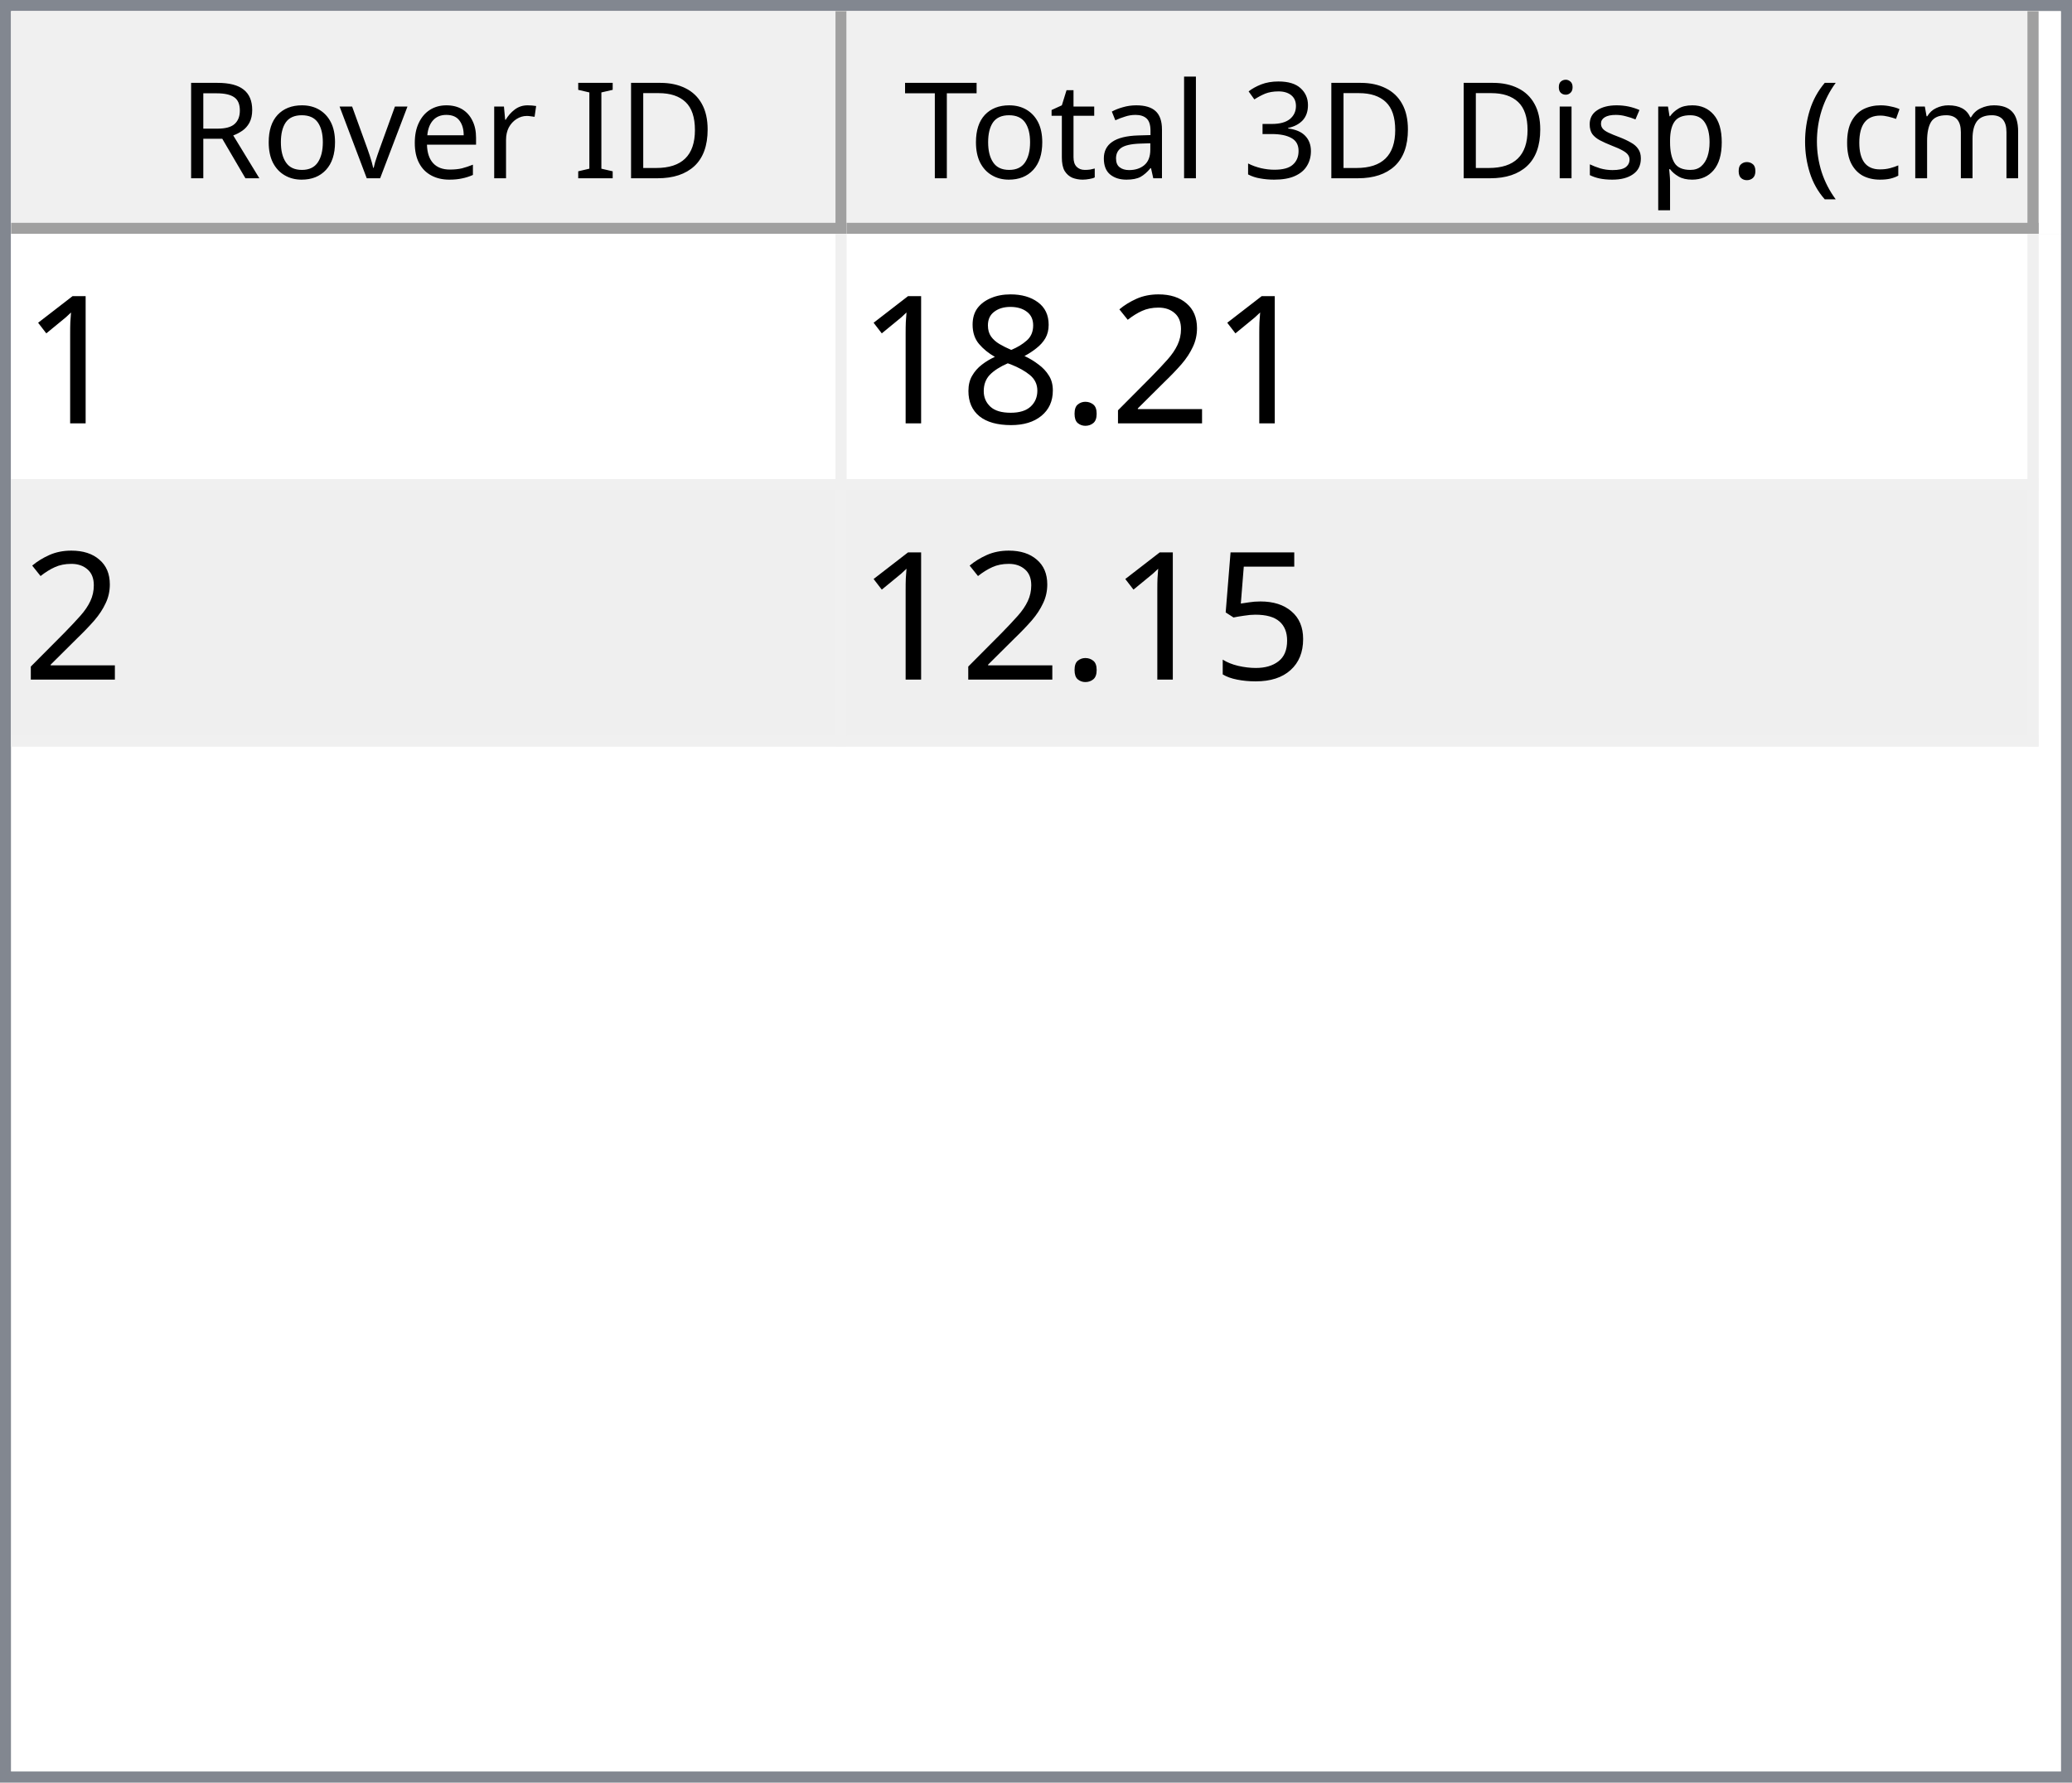
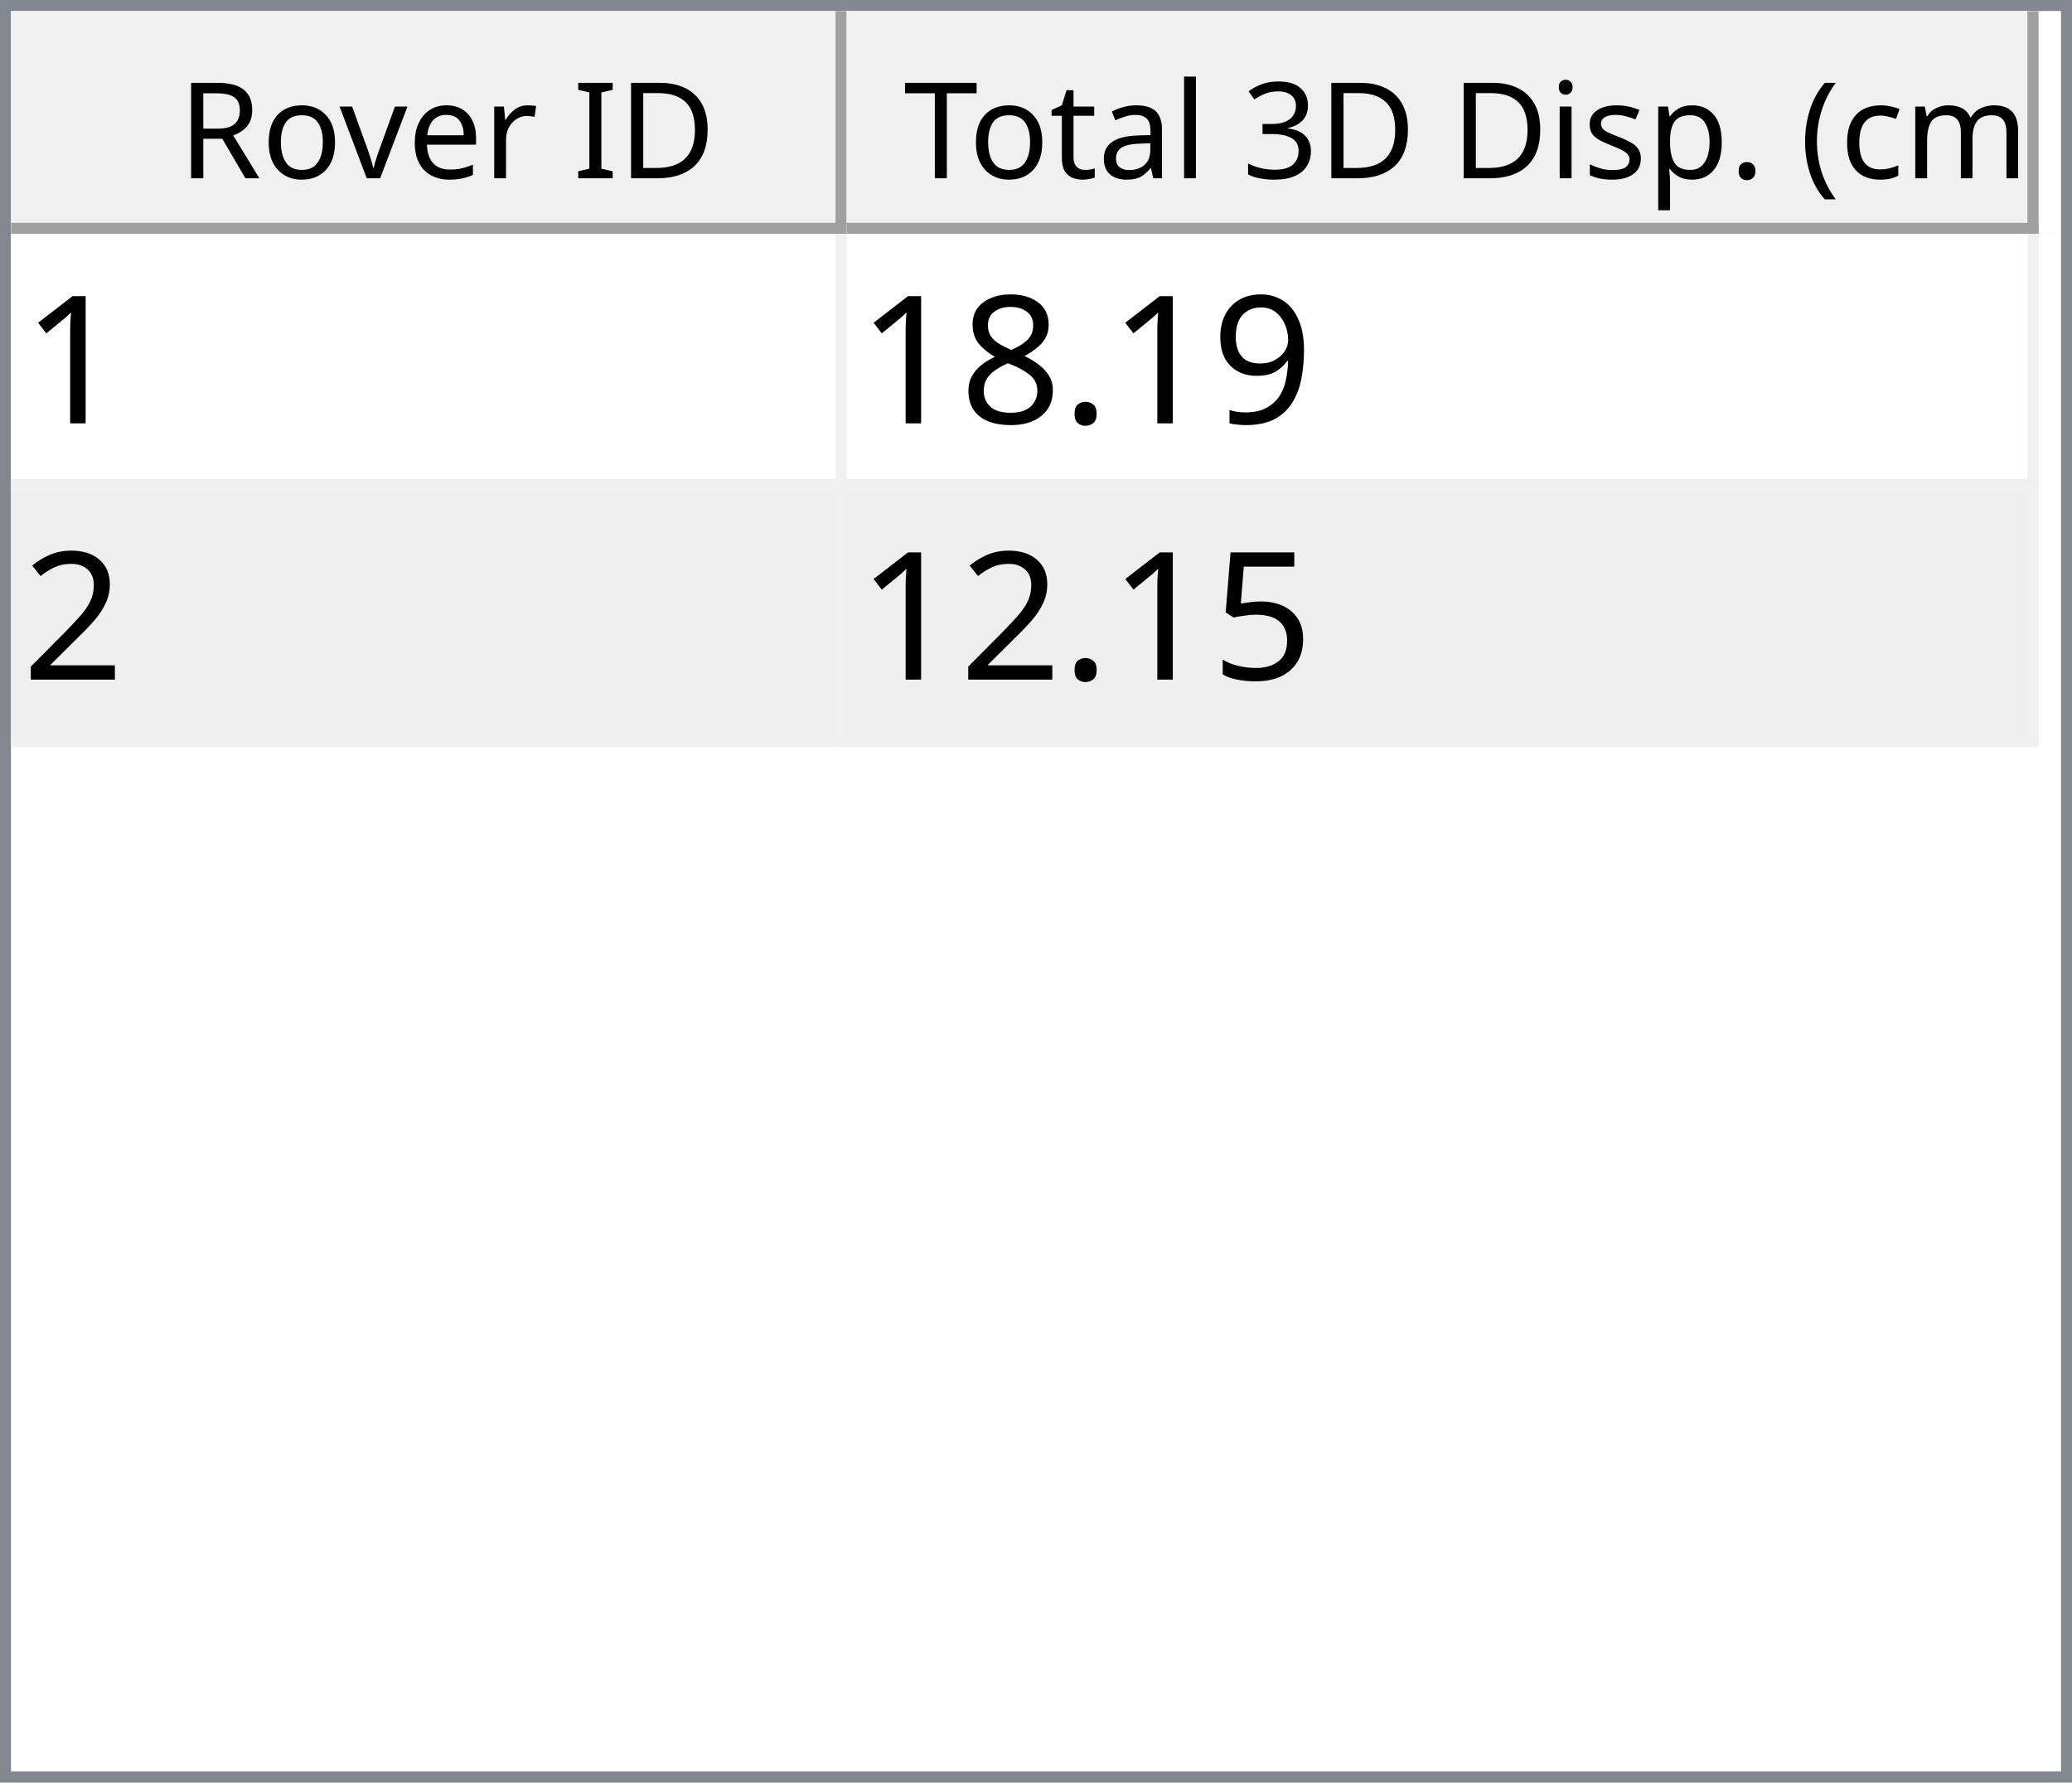
<svg xmlns="http://www.w3.org/2000/svg" style="fill-opacity:1; color-rendering:auto; color-interpolation:auto; text-rendering:auto; stroke:black; stroke-linecap:square; stroke-miterlimit:10; shape-rendering:auto; stroke-opacity:1; fill:black; stroke-dasharray:none; font-weight:normal; stroke-width:1; font-family:'Dialog'; font-style:normal; stroke-linejoin:miter; font-size:12px; stroke-dashoffset:0; image-rendering:auto;" width="186" height="160">
  <defs id="genericDefs" />
  <g>
    <defs id="defs1">
      <clipPath clipPathUnits="userSpaceOnUse" id="clipPath1">
        <path d="M0 0 L186 0 L186 160 L0 160 L0 0 Z" />
      </clipPath>
      <clipPath clipPathUnits="userSpaceOnUse" id="clipPath2">
        <path d="M0 0 L0 160 L186 160 L186 0 Z" />
      </clipPath>
      <clipPath clipPathUnits="userSpaceOnUse" id="clipPath3">
        <path d="M0 0 L0 20 L184 20 L184 0 Z" />
      </clipPath>
      <clipPath clipPathUnits="userSpaceOnUse" id="clipPath4">
        <path d="M0 0 L0 20 L75 20 L75 0 Z" />
      </clipPath>
      <clipPath clipPathUnits="userSpaceOnUse" id="clipPath5">
        <path d="M1 1 L1 19 L74 19 L74 1 Z" />
      </clipPath>
      <clipPath clipPathUnits="userSpaceOnUse" id="clipPath6">
        <path d="M0 0 L0 18 L73 18 L73 0 Z" />
      </clipPath>
      <clipPath clipPathUnits="userSpaceOnUse" id="clipPath7">
        <path d="M-0.5 -0.5 L-0.5 19.5 L74.5 19.5 L74.5 -0.5 Z" />
      </clipPath>
      <clipPath clipPathUnits="userSpaceOnUse" id="clipPath8">
        <path d="M0 0 L0 20 L107 20 L107 0 Z" />
      </clipPath>
      <clipPath clipPathUnits="userSpaceOnUse" id="clipPath9">
        <path d="M1 1 L1 19 L106 19 L106 1 Z" />
      </clipPath>
      <clipPath clipPathUnits="userSpaceOnUse" id="clipPath10">
        <path d="M0 0 L0 18 L105 18 L105 0 Z" />
      </clipPath>
      <clipPath clipPathUnits="userSpaceOnUse" id="clipPath11">
        <path d="M-0.5 -0.5 L-0.5 19.5 L106.5 19.5 L106.5 -0.5 Z" />
      </clipPath>
      <clipPath clipPathUnits="userSpaceOnUse" id="clipPath12">
        <path d="M0 0 L0 138 L184 138 L184 0 Z" />
      </clipPath>
      <clipPath clipPathUnits="userSpaceOnUse" id="clipPath13">
        <path d="M0 0 L0 46 L182 46 L182 0 Z" />
      </clipPath>
      <clipPath clipPathUnits="userSpaceOnUse" id="clipPath14">
        <path d="M-0.5 -0.5 L-0.5 45.5 L181.5 45.5 L181.5 -0.5 Z" />
      </clipPath>
      <clipPath clipPathUnits="userSpaceOnUse" id="clipPath15">
        <path d="M0 0 L0 22 L74 22 L74 0 Z" />
      </clipPath>
      <clipPath clipPathUnits="userSpaceOnUse" id="clipPath16">
        <path d="M0 0 L0 22 L106 22 L106 0 Z" />
      </clipPath>
      <font horiz-adv-x="64.551" id="font1">
        <font-face ascent="107.91" descent="25.098" units-per-em="100" style="font-style:normal; font-family:Segoe UI; font-weight:normal;" />
        <missing-glyph horiz-adv-x="64.551" d="M8.109 0 L8.109 68.266 L56.453 68.266 L56.453 0 L8.109 0 ZM15.328 7.234 L49.219 7.234 L49.219 61.031 L15.328 61.031 L15.328 7.234 Z" />
        <glyph unicode="D" horiz-adv-x="70.117" d="M9.188 0 L9.188 70.016 L28.516 70.016 Q65.531 70.016 65.531 35.891 Q65.531 19.672 55.25 9.836 Q44.969 0 27.734 0 L9.188 0 ZM17.391 62.594 L17.391 7.422 L27.828 7.422 Q41.609 7.422 49.273 14.797 Q56.938 22.172 56.938 35.688 Q56.938 62.594 28.328 62.594 L17.391 62.594 Z" />
        <glyph unicode="I" horiz-adv-x="26.611" d="M17.391 0 L9.188 0 L9.188 70.016 L17.391 70.016 L17.391 0 Z" />
        <glyph unicode=" " horiz-adv-x="27.393" d="" />
        <glyph unicode="r" horiz-adv-x="34.766" d="M34.188 41.891 Q32.078 43.5 28.125 43.5 Q23 43.5 19.555 38.672 Q16.109 33.844 16.109 25.484 L16.109 0 L8.109 0 L8.109 50 L16.109 50 L16.109 39.703 L16.312 39.703 Q18.016 44.969 21.531 47.922 Q25.047 50.875 29.391 50.875 Q32.516 50.875 34.188 50.203 L34.188 41.891 Z" />
        <glyph unicode="e" horiz-adv-x="52.295" d="M48.297 23 L12.984 23 Q13.188 14.656 17.484 10.109 Q21.781 5.562 29.297 5.562 Q37.75 5.562 44.828 11.141 L44.828 3.609 Q38.234 -1.172 27.391 -1.172 Q16.797 -1.172 10.742 5.641 Q4.688 12.453 4.688 24.812 Q4.688 36.469 11.305 43.82 Q17.922 51.172 27.734 51.172 Q37.547 51.172 42.922 44.828 Q48.297 38.484 48.297 27.203 L48.297 23 ZM40.094 29.781 Q40.047 36.719 36.75 40.578 Q33.453 44.438 27.594 44.438 Q21.922 44.438 17.969 40.383 Q14.016 36.328 13.094 29.781 L40.094 29.781 Z" />
        <glyph unicode="v" horiz-adv-x="47.9" d="M47.406 50 L27.484 0 L19.625 0 L0.688 50 L9.469 50 L22.172 13.672 Q23.578 9.672 23.922 6.688 L24.125 6.688 Q24.609 10.453 25.688 13.484 L38.969 50 L47.406 50 Z" />
        <glyph unicode="o" horiz-adv-x="58.594" d="M29 -1.172 Q17.922 -1.172 11.305 5.836 Q4.688 12.844 4.688 24.422 Q4.688 37.016 11.57 44.094 Q18.453 51.172 30.172 51.172 Q41.359 51.172 47.633 44.289 Q53.906 37.406 53.906 25.203 Q53.906 13.234 47.141 6.031 Q40.375 -1.172 29 -1.172 ZM29.594 44.438 Q21.875 44.438 17.383 39.188 Q12.891 33.938 12.891 24.703 Q12.891 15.828 17.43 10.695 Q21.969 5.562 29.594 5.562 Q37.359 5.562 41.531 10.594 Q45.703 15.625 45.703 24.906 Q45.703 34.281 41.531 39.359 Q37.359 44.438 29.594 44.438 Z" />
        <glyph unicode="R" horiz-adv-x="59.814" d="M59.375 0 L49.609 0 L37.891 19.625 Q36.281 22.359 34.766 24.289 Q33.25 26.219 31.664 27.438 Q30.078 28.656 28.25 29.219 Q26.422 29.781 24.125 29.781 L17.391 29.781 L17.391 0 L9.188 0 L9.188 70.016 L30.078 70.016 Q34.672 70.016 38.555 68.867 Q42.438 67.719 45.289 65.375 Q48.141 63.031 49.758 59.547 Q51.375 56.062 51.375 51.375 Q51.375 47.703 50.273 44.656 Q49.172 41.609 47.148 39.211 Q45.125 36.812 42.266 35.133 Q39.406 33.453 35.844 32.516 L35.844 32.328 Q37.594 31.547 38.891 30.547 Q40.188 29.547 41.359 28.18 Q42.531 26.812 43.68 25.078 Q44.828 23.344 46.234 21.047 L59.375 0 ZM17.391 62.594 L17.391 37.203 L28.516 37.203 Q31.594 37.203 34.203 38.133 Q36.812 39.062 38.719 40.797 Q40.625 42.531 41.703 45.047 Q42.781 47.562 42.781 50.688 Q42.781 56.297 39.141 59.445 Q35.5 62.594 28.609 62.594 L17.391 62.594 Z" />
        <glyph unicode=")" horiz-adv-x="30.176" d="M8.297 -15.922 L1.172 -15.922 Q16.406 2.344 16.406 26.812 Q16.406 51.469 1.078 70.016 L8.297 70.016 Q23.531 52.156 23.531 26.703 Q23.531 1.375 8.297 -15.922 Z" />
        <glyph unicode="m" horiz-adv-x="86.133" d="M79.109 0 L71.094 0 L71.094 28.719 Q71.094 37.016 68.531 40.727 Q65.969 44.438 59.906 44.438 Q54.781 44.438 51.195 39.75 Q47.609 35.062 47.609 28.516 L47.609 0 L39.594 0 L39.594 29.688 Q39.594 44.438 28.219 44.438 Q22.953 44.438 19.531 40.016 Q16.109 35.594 16.109 28.516 L16.109 0 L8.109 0 L8.109 50 L16.109 50 L16.109 42.094 L16.312 42.094 Q21.625 51.172 31.844 51.172 Q36.969 51.172 40.773 48.312 Q44.578 45.453 46 40.828 Q51.562 51.172 62.594 51.172 Q79.109 51.172 79.109 30.812 L79.109 0 Z" />
        <glyph unicode="c" horiz-adv-x="46.191" d="M42.188 2.297 Q36.422 -1.172 28.516 -1.172 Q17.828 -1.172 11.258 5.789 Q4.688 12.75 4.688 23.828 Q4.688 36.188 11.766 43.68 Q18.844 51.172 30.672 51.172 Q37.25 51.172 42.281 48.734 L42.281 40.531 Q36.719 44.438 30.375 44.438 Q22.703 44.438 17.797 38.945 Q12.891 33.453 12.891 24.516 Q12.891 15.719 17.508 10.641 Q22.125 5.562 29.891 5.562 Q36.422 5.562 42.188 9.906 L42.188 2.297 Z" />
        <glyph unicode="(" horiz-adv-x="30.176" d="M29.109 -15.922 L21.969 -15.922 Q6.844 1.375 6.844 26.703 Q6.844 52.156 21.969 70.016 L29.203 70.016 Q13.875 51.469 13.875 26.812 Q13.875 2.344 29.109 -15.922 Z" />
        <glyph unicode="." horiz-adv-x="21.68" d="M10.891 -1.078 Q8.641 -1.078 7.055 0.539 Q5.469 2.156 5.469 4.391 Q5.469 6.641 7.055 8.273 Q8.641 9.906 10.891 9.906 Q13.188 9.906 14.797 8.273 Q16.406 6.641 16.406 4.391 Q16.406 2.156 14.797 0.539 Q13.188 -1.078 10.891 -1.078 Z" />
        <glyph unicode="p" horiz-adv-x="58.789" d="M16.312 7.234 L16.109 7.234 L16.109 -23 L8.109 -23 L8.109 50 L16.109 50 L16.109 41.219 L16.312 41.219 Q22.219 51.172 33.594 51.172 Q43.266 51.172 48.688 44.461 Q54.109 37.75 54.109 26.469 Q54.109 13.922 48 6.375 Q41.891 -1.172 31.297 -1.172 Q21.578 -1.172 16.312 7.234 ZM16.109 27.391 L16.109 20.406 Q16.109 14.203 20.141 9.883 Q24.172 5.562 30.375 5.562 Q37.641 5.562 41.773 11.133 Q45.906 16.703 45.906 26.609 Q45.906 34.969 42.047 39.703 Q38.188 44.438 31.594 44.438 Q24.609 44.438 20.359 39.578 Q16.109 34.719 16.109 27.391 Z" />
        <glyph unicode="s" horiz-adv-x="42.432" d="M5.078 1.812 L5.078 10.406 Q11.625 5.562 19.484 5.562 Q30.031 5.562 30.031 12.594 Q30.031 14.594 29.125 15.992 Q28.219 17.391 26.68 18.461 Q25.141 19.531 23.07 20.383 Q21 21.234 18.609 22.172 Q15.281 23.484 12.766 24.828 Q10.25 26.172 8.57 27.859 Q6.891 29.547 6.031 31.695 Q5.172 33.844 5.172 36.719 Q5.172 40.234 6.789 42.945 Q8.406 45.656 11.086 47.484 Q13.766 49.312 17.211 50.242 Q20.656 51.172 24.312 51.172 Q30.812 51.172 35.938 48.922 L35.938 40.828 Q30.422 44.438 23.25 44.438 Q21 44.438 19.195 43.922 Q17.391 43.406 16.094 42.477 Q14.797 41.547 14.086 40.258 Q13.375 38.969 13.375 37.406 Q13.375 35.453 14.086 34.133 Q14.797 32.812 16.164 31.789 Q17.531 30.766 19.484 29.938 Q21.438 29.109 23.922 28.125 Q27.25 26.859 29.883 25.516 Q32.516 24.172 34.375 22.484 Q36.234 20.797 37.234 18.602 Q38.234 16.406 38.234 13.375 Q38.234 9.672 36.602 6.938 Q34.969 4.203 32.234 2.398 Q29.5 0.594 25.93 -0.289 Q22.359 -1.172 18.453 -1.172 Q10.75 -1.172 5.078 1.812 Z" />
        <glyph unicode="i" horiz-adv-x="24.219" d="M12.203 62.703 Q10.062 62.703 8.547 64.164 Q7.031 65.625 7.031 67.875 Q7.031 70.125 8.547 71.609 Q10.062 73.094 12.203 73.094 Q14.406 73.094 15.945 71.609 Q17.484 70.125 17.484 67.875 Q17.484 65.719 15.945 64.211 Q14.406 62.703 12.203 62.703 ZM16.109 0 L8.109 0 L8.109 50 L16.109 50 L16.109 0 Z" />
        <glyph unicode="3" horiz-adv-x="53.906" d="M46.531 19.828 Q46.531 15.094 44.75 11.211 Q42.969 7.328 39.719 4.57 Q36.469 1.812 31.93 0.297 Q27.391 -1.219 21.922 -1.219 Q11.922 -1.219 6 2.594 L6 11.188 Q13.094 5.609 22.219 5.609 Q25.875 5.609 28.828 6.539 Q31.781 7.469 33.906 9.227 Q36.031 10.984 37.18 13.477 Q38.328 15.969 38.328 19.094 Q38.328 32.812 18.797 32.812 L12.984 32.812 L12.984 39.594 L18.5 39.594 Q35.797 39.594 35.797 52.484 Q35.797 64.406 22.609 64.406 Q15.188 64.406 8.688 59.422 L8.688 67.188 Q15.375 71.188 24.609 71.188 Q29 71.188 32.57 69.969 Q36.141 68.75 38.68 66.555 Q41.219 64.359 42.609 61.281 Q44 58.203 44 54.5 Q44 40.672 30.031 36.719 L30.031 36.531 Q33.594 36.141 36.625 34.797 Q39.656 33.453 41.852 31.305 Q44.047 29.156 45.289 26.25 Q46.531 23.344 46.531 19.828 Z" />
        <glyph unicode="l" horiz-adv-x="24.219" d="M16.109 0 L8.109 0 L8.109 74.031 L16.109 74.031 L16.109 0 Z" />
        <glyph unicode="a" horiz-adv-x="50.879" d="M43.891 0 L35.891 0 L35.891 7.812 L35.688 7.812 Q30.469 -1.172 20.312 -1.172 Q12.844 -1.172 8.617 2.781 Q4.391 6.734 4.391 13.281 Q4.391 27.297 20.906 29.594 L35.891 31.688 Q35.891 44.438 25.594 44.438 Q16.547 44.438 9.281 38.281 L9.281 46.484 Q16.656 51.172 26.266 51.172 Q43.891 51.172 43.891 32.516 L43.891 0 ZM35.891 25.297 L23.828 23.641 Q18.266 22.859 15.43 20.875 Q12.594 18.891 12.594 13.875 Q12.594 10.203 15.211 7.883 Q17.828 5.562 22.172 5.562 Q28.125 5.562 32.008 9.742 Q35.891 13.922 35.891 20.312 L35.891 25.297 Z" />
        <glyph unicode="t" horiz-adv-x="33.887" d="M31.297 0.484 Q28.469 -1.078 23.828 -1.078 Q10.688 -1.078 10.688 13.578 L10.688 43.172 L2.094 43.172 L2.094 50 L10.688 50 L10.688 62.203 L18.703 64.797 L18.703 50 L31.297 50 L31.297 43.172 L18.703 43.172 L18.703 14.984 Q18.703 9.969 20.414 7.82 Q22.125 5.672 26.078 5.672 Q29.109 5.672 31.297 7.328 L31.297 0.484 Z" />
        <glyph unicode="T" horiz-adv-x="52.393" d="M50.594 62.594 L30.375 62.594 L30.375 0 L22.172 0 L22.172 62.594 L2 62.594 L2 70.016 L50.594 70.016 L50.594 62.594 Z" />
      </font>
      <font horiz-adv-x="75.0" id="font2">
        <font-face ascent="100.537" descent="21.973" units-per-em="100" style="font-style:normal; font-family:sans-serif; font-weight:normal;" />
        <missing-glyph horiz-adv-x="75.0" d="M12.5 0 L12.5 62.5 L62.5 62.5 L62.5 0 L12.5 0 ZM14.062 1.562 L60.938 1.562 L60.938 60.938 L14.062 60.938 L14.062 1.562 Z" />
        <glyph unicode="1" horiz-adv-x="55.615" d="M37.25 0 L28.469 0 L28.469 56 Q25.297 52.984 20.141 49.953 Q14.984 46.922 10.891 45.406 L10.891 53.906 Q18.266 57.375 23.781 62.305 Q29.297 67.234 31.594 71.875 L37.25 71.875 L37.25 0 Z" />
-         <glyph unicode="2" horiz-adv-x="55.615" d="M50.344 8.453 L50.344 0 L3.031 0 Q2.938 3.172 4.047 6.109 Q5.859 10.938 9.836 15.625 Q13.812 20.312 21.344 26.469 Q33.016 36.031 37.117 41.625 Q41.219 47.219 41.219 52.203 Q41.219 57.422 37.477 61.008 Q33.734 64.594 27.734 64.594 Q21.391 64.594 17.578 60.789 Q13.766 56.984 13.719 50.25 L4.688 51.172 Q5.609 61.281 11.664 66.578 Q17.719 71.875 27.938 71.875 Q38.234 71.875 44.242 66.164 Q50.25 60.453 50.25 52 Q50.25 47.703 48.492 43.555 Q46.734 39.406 42.656 34.812 Q38.578 30.219 29.109 22.219 Q21.188 15.578 18.945 13.211 Q16.703 10.844 15.234 8.453 L50.344 8.453 Z" />
+         <glyph unicode="9" horiz-adv-x="55.615" d="M5.469 16.547 L13.922 17.328 Q14.984 11.375 18.016 8.688 Q21.047 6 25.781 6 Q29.828 6 32.883 7.859 Q35.938 9.719 37.891 12.82 Q39.844 15.922 41.164 21.195 Q42.484 26.469 42.484 31.938 Q42.484 32.516 42.438 33.688 Q39.797 29.5 35.234 26.883 Q30.672 24.266 25.344 24.266 Q16.453 24.266 10.305 30.711 Q4.156 37.156 4.156 47.703 Q4.156 58.594 10.578 65.234 Q17 71.875 26.656 71.875 Q33.641 71.875 39.43 68.117 Q45.219 64.359 48.219 57.398 Q51.219 50.438 51.219 37.25 Q51.219 23.531 48.242 15.406 Q45.266 7.281 39.383 3.031 Q33.5 -1.219 25.594 -1.219 Q17.188 -1.219 11.867 3.445 Q6.547 8.109 5.469 16.547 ZM41.453 48.141 Q41.453 55.719 37.43 60.156 Q33.406 64.594 27.734 64.594 Q21.875 64.594 17.531 59.812 Q13.188 55.031 13.188 47.406 Q13.188 40.578 17.312 36.305 Q21.438 32.031 27.484 32.031 Q33.594 32.031 37.523 36.305 Q41.453 40.578 41.453 48.141 Z" />
        <glyph unicode="." horiz-adv-x="27.783" d="M9.078 0 L9.078 10.016 L19.094 10.016 L19.094 0 L9.078 0 Z" />
        <glyph unicode="8" horiz-adv-x="55.615" d="M17.672 38.812 Q12.203 40.828 9.57 44.539 Q6.938 48.25 6.938 53.422 Q6.938 61.234 12.555 66.555 Q18.172 71.875 27.484 71.875 Q36.859 71.875 42.578 66.43 Q48.297 60.984 48.297 53.172 Q48.297 48.188 45.68 44.508 Q43.062 40.828 37.75 38.812 Q44.344 36.672 47.781 31.883 Q51.219 27.094 51.219 20.453 Q51.219 11.281 44.727 5.031 Q38.234 -1.219 27.641 -1.219 Q17.047 -1.219 10.547 5.055 Q4.047 11.328 4.047 20.703 Q4.047 27.688 7.594 32.398 Q11.141 37.109 17.672 38.812 ZM15.922 53.719 Q15.922 48.641 19.195 45.414 Q22.469 42.188 27.688 42.188 Q32.766 42.188 36.016 45.383 Q39.266 48.578 39.266 53.219 Q39.266 58.062 35.914 61.359 Q32.562 64.656 27.594 64.656 Q22.562 64.656 19.242 61.43 Q15.922 58.203 15.922 53.719 ZM13.094 20.656 Q13.094 16.891 14.875 13.375 Q16.656 9.859 20.172 7.93 Q23.688 6 27.734 6 Q34.031 6 38.133 10.055 Q42.234 14.109 42.234 20.359 Q42.234 26.703 38.016 30.859 Q33.797 35.016 27.438 35.016 Q21.234 35.016 17.164 30.914 Q13.094 26.812 13.094 20.656 Z" />
+         <glyph unicode="2" horiz-adv-x="55.615" d="M50.344 8.453 L50.344 0 L3.031 0 Q2.938 3.172 4.047 6.109 Q5.859 10.938 9.836 15.625 Q13.812 20.312 21.344 26.469 Q33.016 36.031 37.117 41.625 Q41.219 47.219 41.219 52.203 Q41.219 57.422 37.477 61.008 Q33.734 64.594 27.734 64.594 Q21.391 64.594 17.578 60.789 Q13.766 56.984 13.719 50.25 L4.688 51.172 Q5.609 61.281 11.664 66.578 Q17.719 71.875 27.938 71.875 Q38.234 71.875 44.242 66.164 Q50.25 60.453 50.25 52 Q50.25 47.703 48.492 43.555 Q46.734 39.406 42.656 34.812 Q38.578 30.219 29.109 22.219 Q21.188 15.578 18.945 13.211 Q16.703 10.844 15.234 8.453 L50.344 8.453 Z" />
        <glyph unicode="5" horiz-adv-x="55.615" d="M4.156 18.75 L13.375 19.531 Q14.406 12.797 18.141 9.398 Q21.875 6 27.156 6 Q33.5 6 37.891 10.789 Q42.281 15.578 42.281 23.484 Q42.281 31 38.062 35.352 Q33.844 39.703 27 39.703 Q22.75 39.703 19.336 37.773 Q15.922 35.844 13.969 32.766 L5.719 33.844 L12.641 70.609 L48.25 70.609 L48.25 62.203 L19.672 62.203 L15.828 42.969 Q22.266 47.469 29.344 47.469 Q38.719 47.469 45.164 40.969 Q51.609 34.469 51.609 24.266 Q51.609 14.547 45.953 7.469 Q39.062 -1.219 27.156 -1.219 Q17.391 -1.219 11.211 4.25 Q5.031 9.719 4.156 18.75 Z" />
      </font>
    </defs>
    <g style="fill:white; stroke:white;">
      <rect x="0" y="0" width="186" style="clip-path:url(#clipPath1); stroke:none;" height="160" />
    </g>
    <g style="fill:white; text-rendering:optimizeSpeed; color-rendering:optimizeSpeed; image-rendering:optimizeSpeed; shape-rendering:crispEdges; stroke:white; color-interpolation:sRGB;">
      <rect x="0" width="186" height="160" y="0" style="stroke:none;" />
      <path style="stroke:none;" d="M0 160 L186 160 L186 0 L0 0 Z" />
    </g>
    <g style="fill:rgb(240,240,240); font-family:'Segoe UI'; stroke:rgb(240,240,240);">
      <rect x="0" y="0" width="186" style="clip-path:url(#clipPath2); stroke:none;" height="160" />
    </g>
    <g style="fill:rgb(130,135,144); font-family:'Segoe UI'; stroke:rgb(130,135,144);">
      <path d="M0 0 L186 0 L186 160 L0 160 L0 0 ZM1 1 L185 1 L185 159 L1 159 L1 1 Z" style="fill-rule:evenodd; clip-path:url(#clipPath2); stroke:none;" />
    </g>
    <g style="fill:white; font-family:'Segoe UI'; stroke:white;" transform="translate(1,1)">
      <rect x="0" y="0" width="184" style="clip-path:url(#clipPath3); stroke:none;" height="20" />
    </g>
    <g style="fill:rgb(240,240,240); font-family:'Segoe UI'; stroke:rgb(240,240,240);" transform="translate(1,1)">
      <rect x="0" y="0" width="75" style="clip-path:url(#clipPath4); stroke:none;" height="20" />
    </g>
    <g style="font-family:'Segoe UI';" transform="translate(2,2)">
      <text x="14" xml:space="preserve" y="14" style="clip-path:url(#clipPath6); stroke:none;">Rover ID</text>
    </g>
    <g style="fill:rgb(160,160,160); font-family:'Segoe UI'; stroke:rgb(160,160,160); stroke-linejoin:bevel;" transform="translate(1.5,1.5)">
      <line x1="74" x2="74" y1="0" style="fill:none; clip-path:url(#clipPath7);" y2="19" />
    </g>
    <g style="fill:rgb(160,160,160); font-family:'Segoe UI'; stroke:rgb(160,160,160); stroke-linejoin:bevel;" transform="matrix(1,0,0,1,1,1) translate(0.5,0.5)">
      <line x1="0" x2="74" y1="19" style="fill:none; clip-path:url(#clipPath7);" y2="19" />
    </g>
    <g style="fill:rgb(240,240,240); font-family:'Segoe UI'; stroke:rgb(240,240,240);" transform="translate(76,1)">
      <rect x="0" y="0" width="107" style="clip-path:url(#clipPath8); stroke:none;" height="20" />
    </g>
    <g style="font-family:'Segoe UI';" transform="translate(77,2)">
      <text x="1" xml:space="preserve" y="14" style="clip-path:url(#clipPath10); stroke:none;"> Total 3D Disp. (cm)</text>
    </g>
    <g style="fill:rgb(160,160,160); font-family:'Segoe UI'; stroke:rgb(160,160,160); stroke-linejoin:bevel;" transform="translate(76.5,1.5)">
      <line x1="106" x2="106" y1="0" style="fill:none; clip-path:url(#clipPath11);" y2="19" />
    </g>
    <g style="fill:rgb(160,160,160); font-family:'Segoe UI'; stroke:rgb(160,160,160); stroke-linejoin:bevel;" transform="matrix(1,0,0,1,76,1) translate(0.5,0.5)">
      <line x1="0" x2="106" y1="19" style="fill:none; clip-path:url(#clipPath11);" y2="19" />
    </g>
    <g style="fill:white; font-family:'Segoe UI'; stroke:white;" transform="translate(1,21)">
      <rect x="0" y="0" width="184" style="clip-path:url(#clipPath12); stroke:none;" height="138" />
    </g>
    <g style="fill:rgb(240,240,240); font-size:16px; font-family:sans-serif; stroke:rgb(240,240,240);" transform="translate(1,21)">
      <rect x="0" y="0" width="182" style="clip-path:url(#clipPath13); stroke:none;" height="46" />
      <line transform="translate(0.5,0.5)" x1="0" x2="181" y1="22" style="clip-path:url(#clipPath14); fill:none; stroke-linejoin:bevel;" y2="22" />
    </g>
    <g transform="matrix(1,0,0,1,1,21) translate(0.5,0.5)" style="fill:rgb(240,240,240); font-size:16px; font-family:sans-serif; stroke:rgb(240,240,240); stroke-linejoin:bevel;">
      <line x1="0" x2="181" y1="45" style="fill:none; clip-path:url(#clipPath14);" y2="45" />
    </g>
    <g transform="matrix(1,0,0,1,1,21) translate(0.5,0.5)" style="fill:rgb(240,240,240); font-size:16px; font-family:sans-serif; stroke:rgb(240,240,240); stroke-linejoin:bevel;">
      <line x1="74" x2="74" y1="0" style="fill:none; clip-path:url(#clipPath14);" y2="45" />
    </g>
    <g transform="matrix(1,0,0,1,1,21) translate(0.5,0.5)" style="fill:rgb(240,240,240); font-size:16px; font-family:sans-serif; stroke:rgb(240,240,240); stroke-linejoin:bevel;">
      <line x1="181" x2="181" y1="0" style="fill:none; clip-path:url(#clipPath14);" y2="45" />
    </g>
    <g style="fill:white; font-size:16px; font-family:sans-serif; stroke:white;" transform="matrix(1,0,0,1,1,21)">
      <rect x="0" y="0" width="74" style="clip-path:url(#clipPath15); stroke:none;" height="22" />
      <text x="1" y="17" style="fill:black; clip-path:url(#clipPath15); stroke:none;" xml:space="preserve">1</text>
    </g>
    <g style="fill:white; font-size:16px; font-family:sans-serif; stroke:white;" transform="matrix(1,0,0,1,1,21) translate(75,0)">
      <rect x="0" y="0" width="106" style="clip-path:url(#clipPath16); stroke:none;" height="22" />
-       <text x="1" y="17" style="fill:black; clip-path:url(#clipPath16); stroke:none;" xml:space="preserve">18.21</text>
+       <text x="1" y="17" style="fill:black; clip-path:url(#clipPath16); stroke:none;" xml:space="preserve">18.19</text>
    </g>
    <g style="fill:rgb(239,239,239); font-size:16px; font-family:sans-serif; stroke:rgb(239,239,239);" transform="matrix(1,0,0,1,1,21) translate(0,23)">
      <rect x="0" y="0" width="74" style="clip-path:url(#clipPath15); stroke:none;" height="22" />
      <text x="1" y="17" style="fill:black; clip-path:url(#clipPath15); stroke:none;" xml:space="preserve">2</text>
    </g>
    <g style="fill:rgb(239,239,239); font-size:16px; font-family:sans-serif; stroke:rgb(239,239,239);" transform="matrix(1,0,0,1,1,21) translate(75,23)">
      <rect x="0" y="0" width="106" style="clip-path:url(#clipPath16); stroke:none;" height="22" />
      <text x="1" y="17" style="fill:black; clip-path:url(#clipPath16); stroke:none;" xml:space="preserve">12.15</text>
    </g>
  </g>
</svg>
